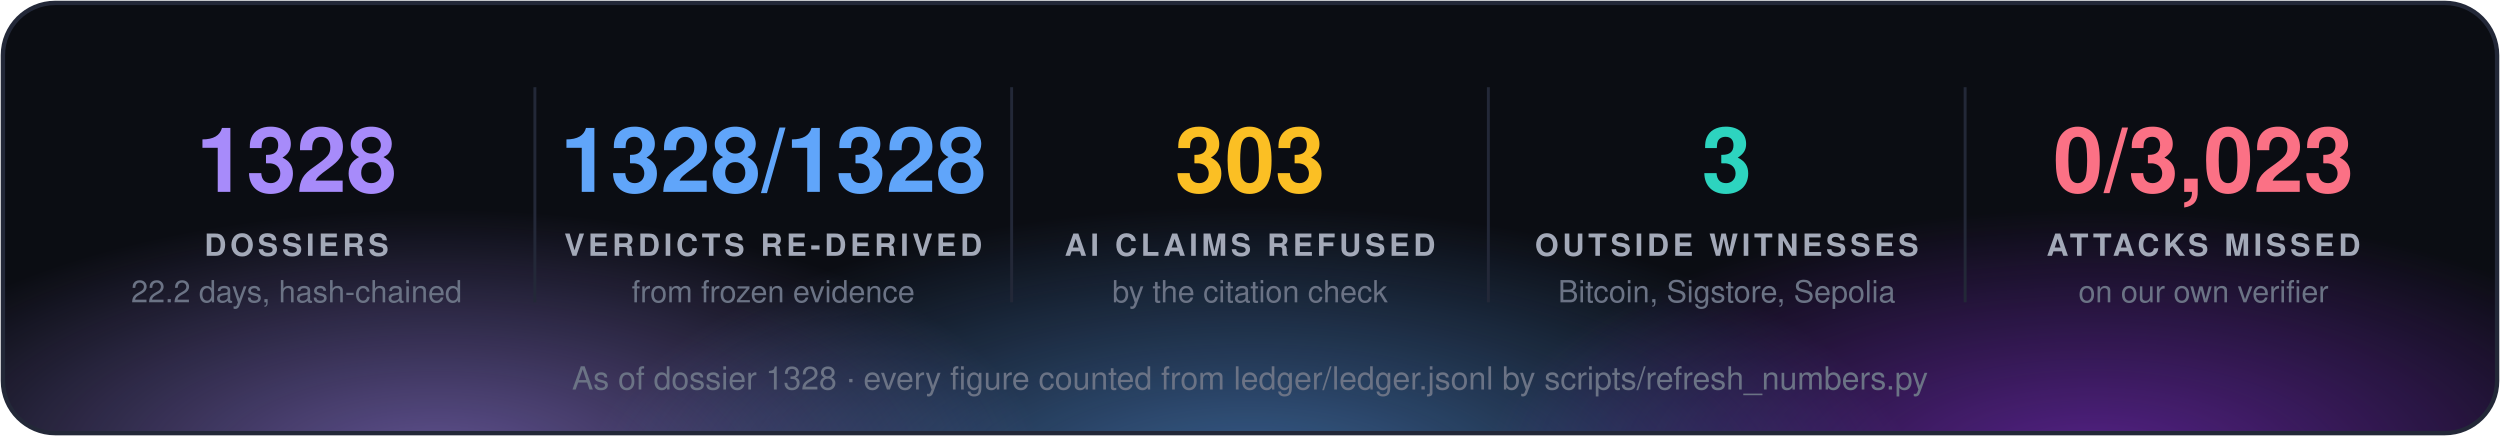
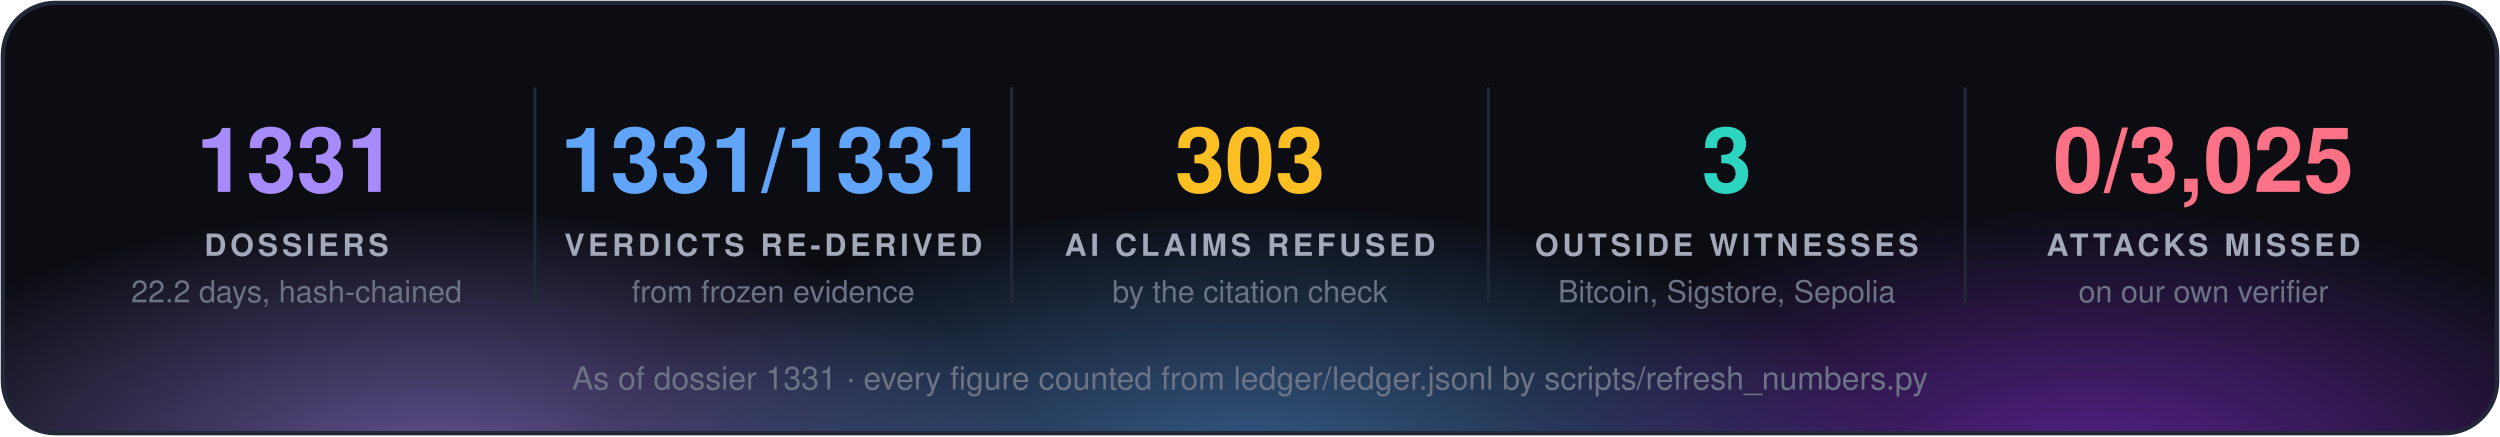
<svg xmlns="http://www.w3.org/2000/svg" width="860" height="150" viewBox="0 0 860 150" font-family="'Segoe UI', 'Helvetica Neue', Helvetica, Arial, sans-serif">
  <defs>
    <radialGradient id="g0" cx="50%" cy="50%" r="50%">
      <stop offset="0" stop-color="#a78bfa" stop-opacity="0.55" />
      <stop offset="1" stop-color="#a78bfa" stop-opacity="0" />
    </radialGradient>
    <radialGradient id="g1" cx="50%" cy="50%" r="50%">
      <stop offset="0" stop-color="#60a5fa" stop-opacity="0.55" />
      <stop offset="1" stop-color="#60a5fa" stop-opacity="0" />
    </radialGradient>
    <radialGradient id="g2" cx="50%" cy="50%" r="50%">
      <stop offset="0" stop-color="#9333ea" stop-opacity="0.55" />
      <stop offset="1" stop-color="#9333ea" stop-opacity="0" />
    </radialGradient>
    <clipPath id="panel">
      <rect x="1" y="1" width="858" height="148" rx="18" />
    </clipPath>
  </defs>
  <rect x="1" y="1" width="858" height="148" rx="18" fill="#0b0d13" />
  <g clip-path="url(#panel)">
    <ellipse cx="150" cy="160" rx="210" ry="88" fill="url(#g0)" />
    <ellipse cx="430" cy="168" rx="230" ry="97" fill="url(#g1)" />
    <ellipse cx="720" cy="160" rx="210" ry="88" fill="url(#g2)" />
  </g>
  <rect x="1" y="1" width="858" height="148" rx="18" fill="none" stroke="#232838" stroke-width="1.5" />
-   <text x="102.0" y="66" fill="#a78bfa" font-size="31" font-weight="700" text-anchor="middle">1328</text>
+   <text x="102.0" y="66" fill="#a78bfa" font-size="31" font-weight="700" text-anchor="middle">1331</text>
  <text x="102.0" y="88" fill="#a3a9b8" font-size="10.5" font-weight="700" letter-spacing="1.3" text-anchor="middle">DOSSIERS</text>
  <text x="102.0" y="104" fill="#6b7385" font-size="10.5" text-anchor="middle">22.2 days, hash-chained</text>
  <line x1="184.0" y1="30" x2="184.0" y2="104" stroke="#232838" />
-   <text x="266.0" y="66" fill="#60a5fa" font-size="31" font-weight="700" text-anchor="middle">1328/1328</text>
+   <text x="266.0" y="66" fill="#60a5fa" font-size="31" font-weight="700" text-anchor="middle">1331/1331</text>
  <text x="266.0" y="88" fill="#a3a9b8" font-size="10.5" font-weight="700" letter-spacing="1.3" text-anchor="middle">VERDICTS RE-DERIVED</text>
  <text x="266.0" y="104" fill="#6b7385" font-size="10.5" text-anchor="middle">from frozen evidence</text>
  <line x1="348.0" y1="30" x2="348.0" y2="104" stroke="#232838" />
  <text x="430.0" y="66" fill="#fbbf24" font-size="31" font-weight="700" text-anchor="middle">303</text>
  <text x="430.0" y="88" fill="#a3a9b8" font-size="10.5" font-weight="700" letter-spacing="1.3" text-anchor="middle">AI CLAIMS REFUSED</text>
  <text x="430.0" y="104" fill="#6b7385" font-size="10.5" text-anchor="middle">by the citation check</text>
  <line x1="512.0" y1="30" x2="512.0" y2="104" stroke="#232838" />
  <text x="594.0" y="66" fill="#2dd4bf" font-size="31" font-weight="700" text-anchor="middle">3</text>
  <text x="594.0" y="88" fill="#a3a9b8" font-size="10.5" font-weight="700" letter-spacing="1.3" text-anchor="middle">OUTSIDE WITNESSES</text>
  <text x="594.0" y="104" fill="#6b7385" font-size="10.5" text-anchor="middle">Bitcoin, Sigstore, Sepolia</text>
  <line x1="676.0" y1="30" x2="676.0" y2="104" stroke="#232838" />
-   <text x="758.0" y="66" fill="#fb7185" font-size="31" font-weight="700" text-anchor="middle">0/3,023</text>
+   <text x="758.0" y="66" fill="#fb7185" font-size="31" font-weight="700" text-anchor="middle">0/3,025</text>
  <text x="758.0" y="88" fill="#a3a9b8" font-size="10.5" font-weight="700" letter-spacing="1.3" text-anchor="middle">ATTACKS MISSED</text>
  <text x="758.0" y="104" fill="#6b7385" font-size="10.5" text-anchor="middle">on our own verifier</text>
-   <text x="430.0" y="134" fill="#6b7385" font-size="11" text-anchor="middle">As of dossier 1328 · every figure counted from ledger/ledger.jsonl by scripts/refresh_numbers.py</text>
+   <text x="430.0" y="134" fill="#6b7385" font-size="11" text-anchor="middle">As of dossier 1331 · every figure counted from ledger/ledger.jsonl by scripts/refresh_numbers.py</text>
</svg>
